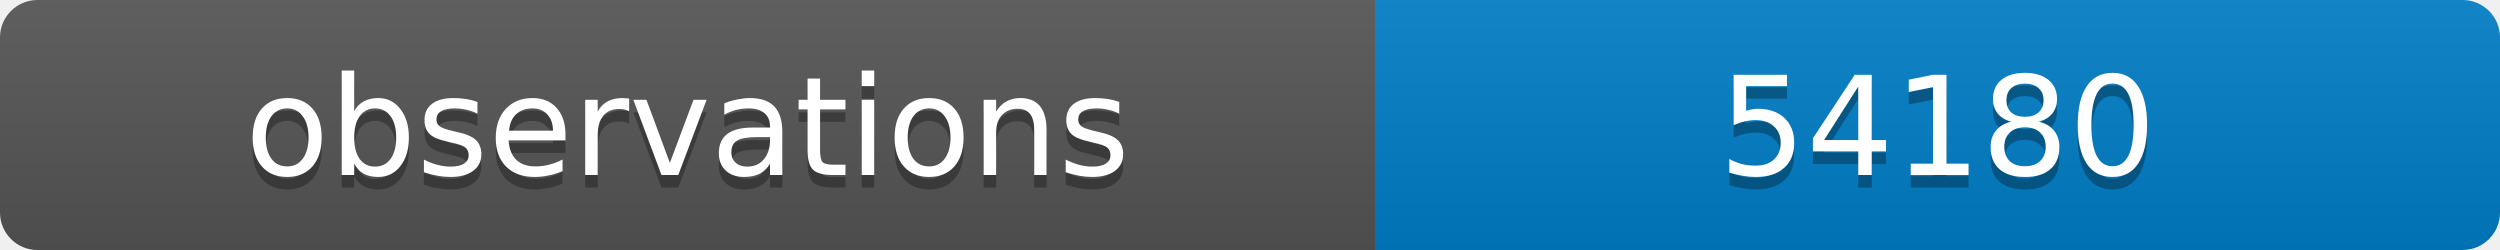
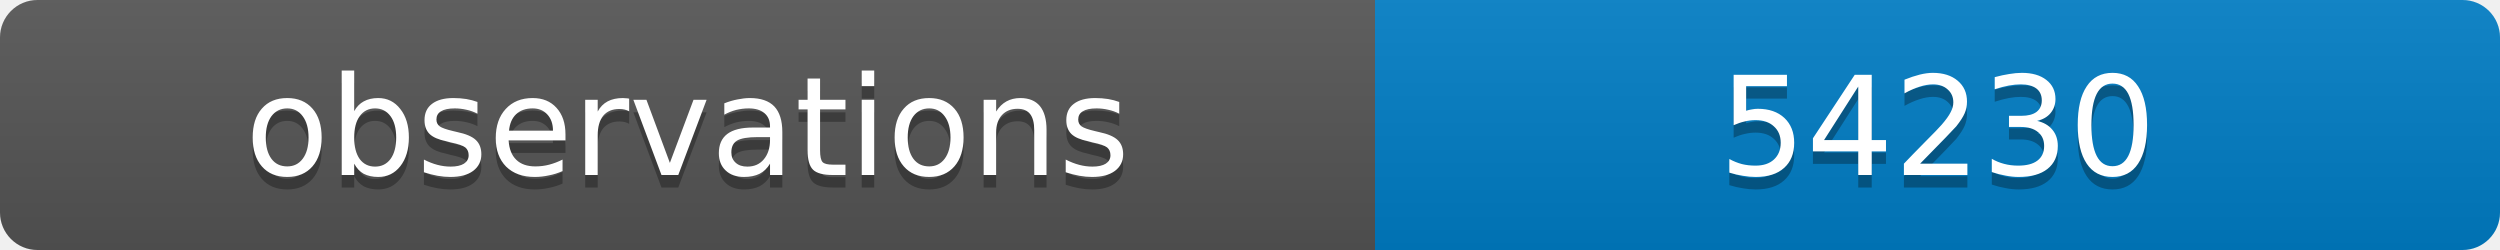
<svg xmlns="http://www.w3.org/2000/svg" width="200" height="20">
  <linearGradient id="b" x2="0" y2="100%">
    <stop offset="0" stop-color="#bbb" stop-opacity=".1" />
    <stop offset="1" stop-opacity=".1" />
  </linearGradient>
  <clipPath id="a">
    <rect width="200" height="20" rx="3" fill="#fff" />
  </clipPath>
  <g clip-path="url(#a)">
    <path fill="#555" d="M0 0h110v20H0z" />
    <path fill="#007ec6" d="M110 0h90v20H110z" />
    <path fill="url(#b)" d="M0 0h200v20H0z" />
  </g>
  <g fill="#fff" text-anchor="middle" font-family="DejaVu Sans,Verdana,Geneva,sans-serif" font-size="11">
    <text x="55" y="15" fill="#010101" fill-opacity=".3">observations</text>
    <text x="55" y="14">observations</text>
-     <text x="155" y="15" fill="#010101" fill-opacity=".3">54180</text>
-     <text x="155" y="14">54180</text>
+     <text x="155" y="15" fill="#010101" fill-opacity=".3">54230</text>
+     <text x="155" y="14">54230</text>
  </g>
</svg>
